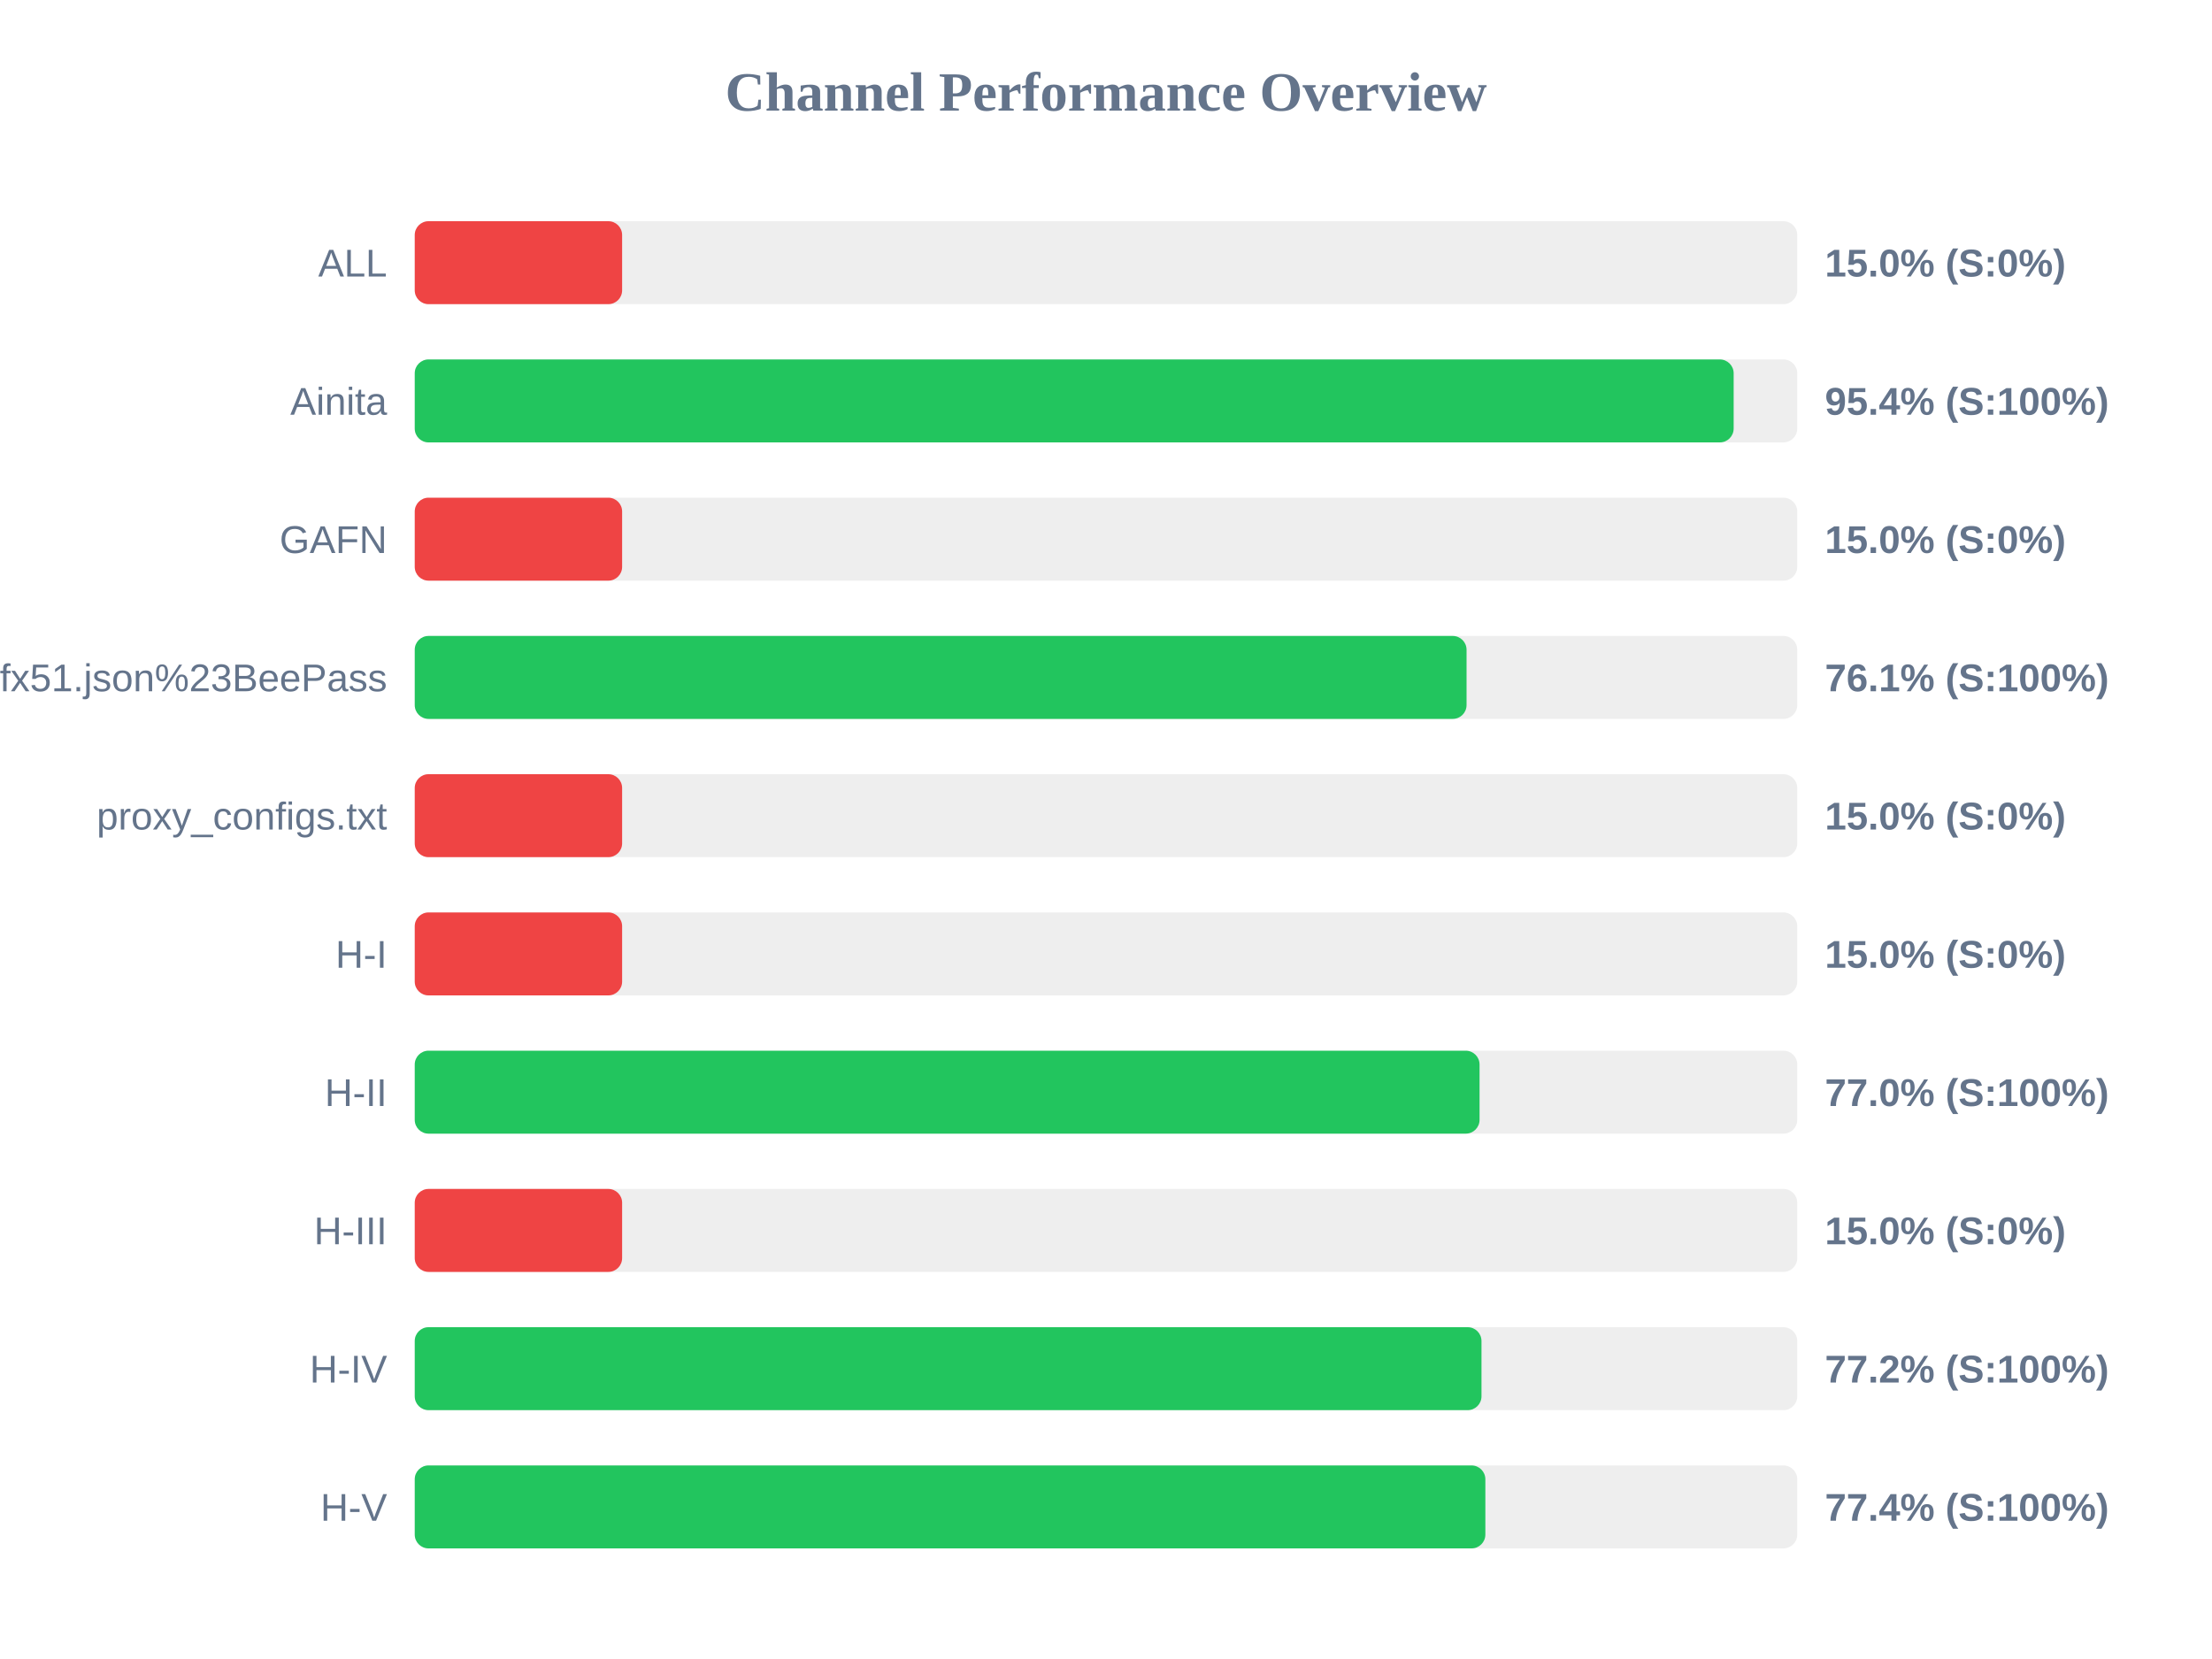
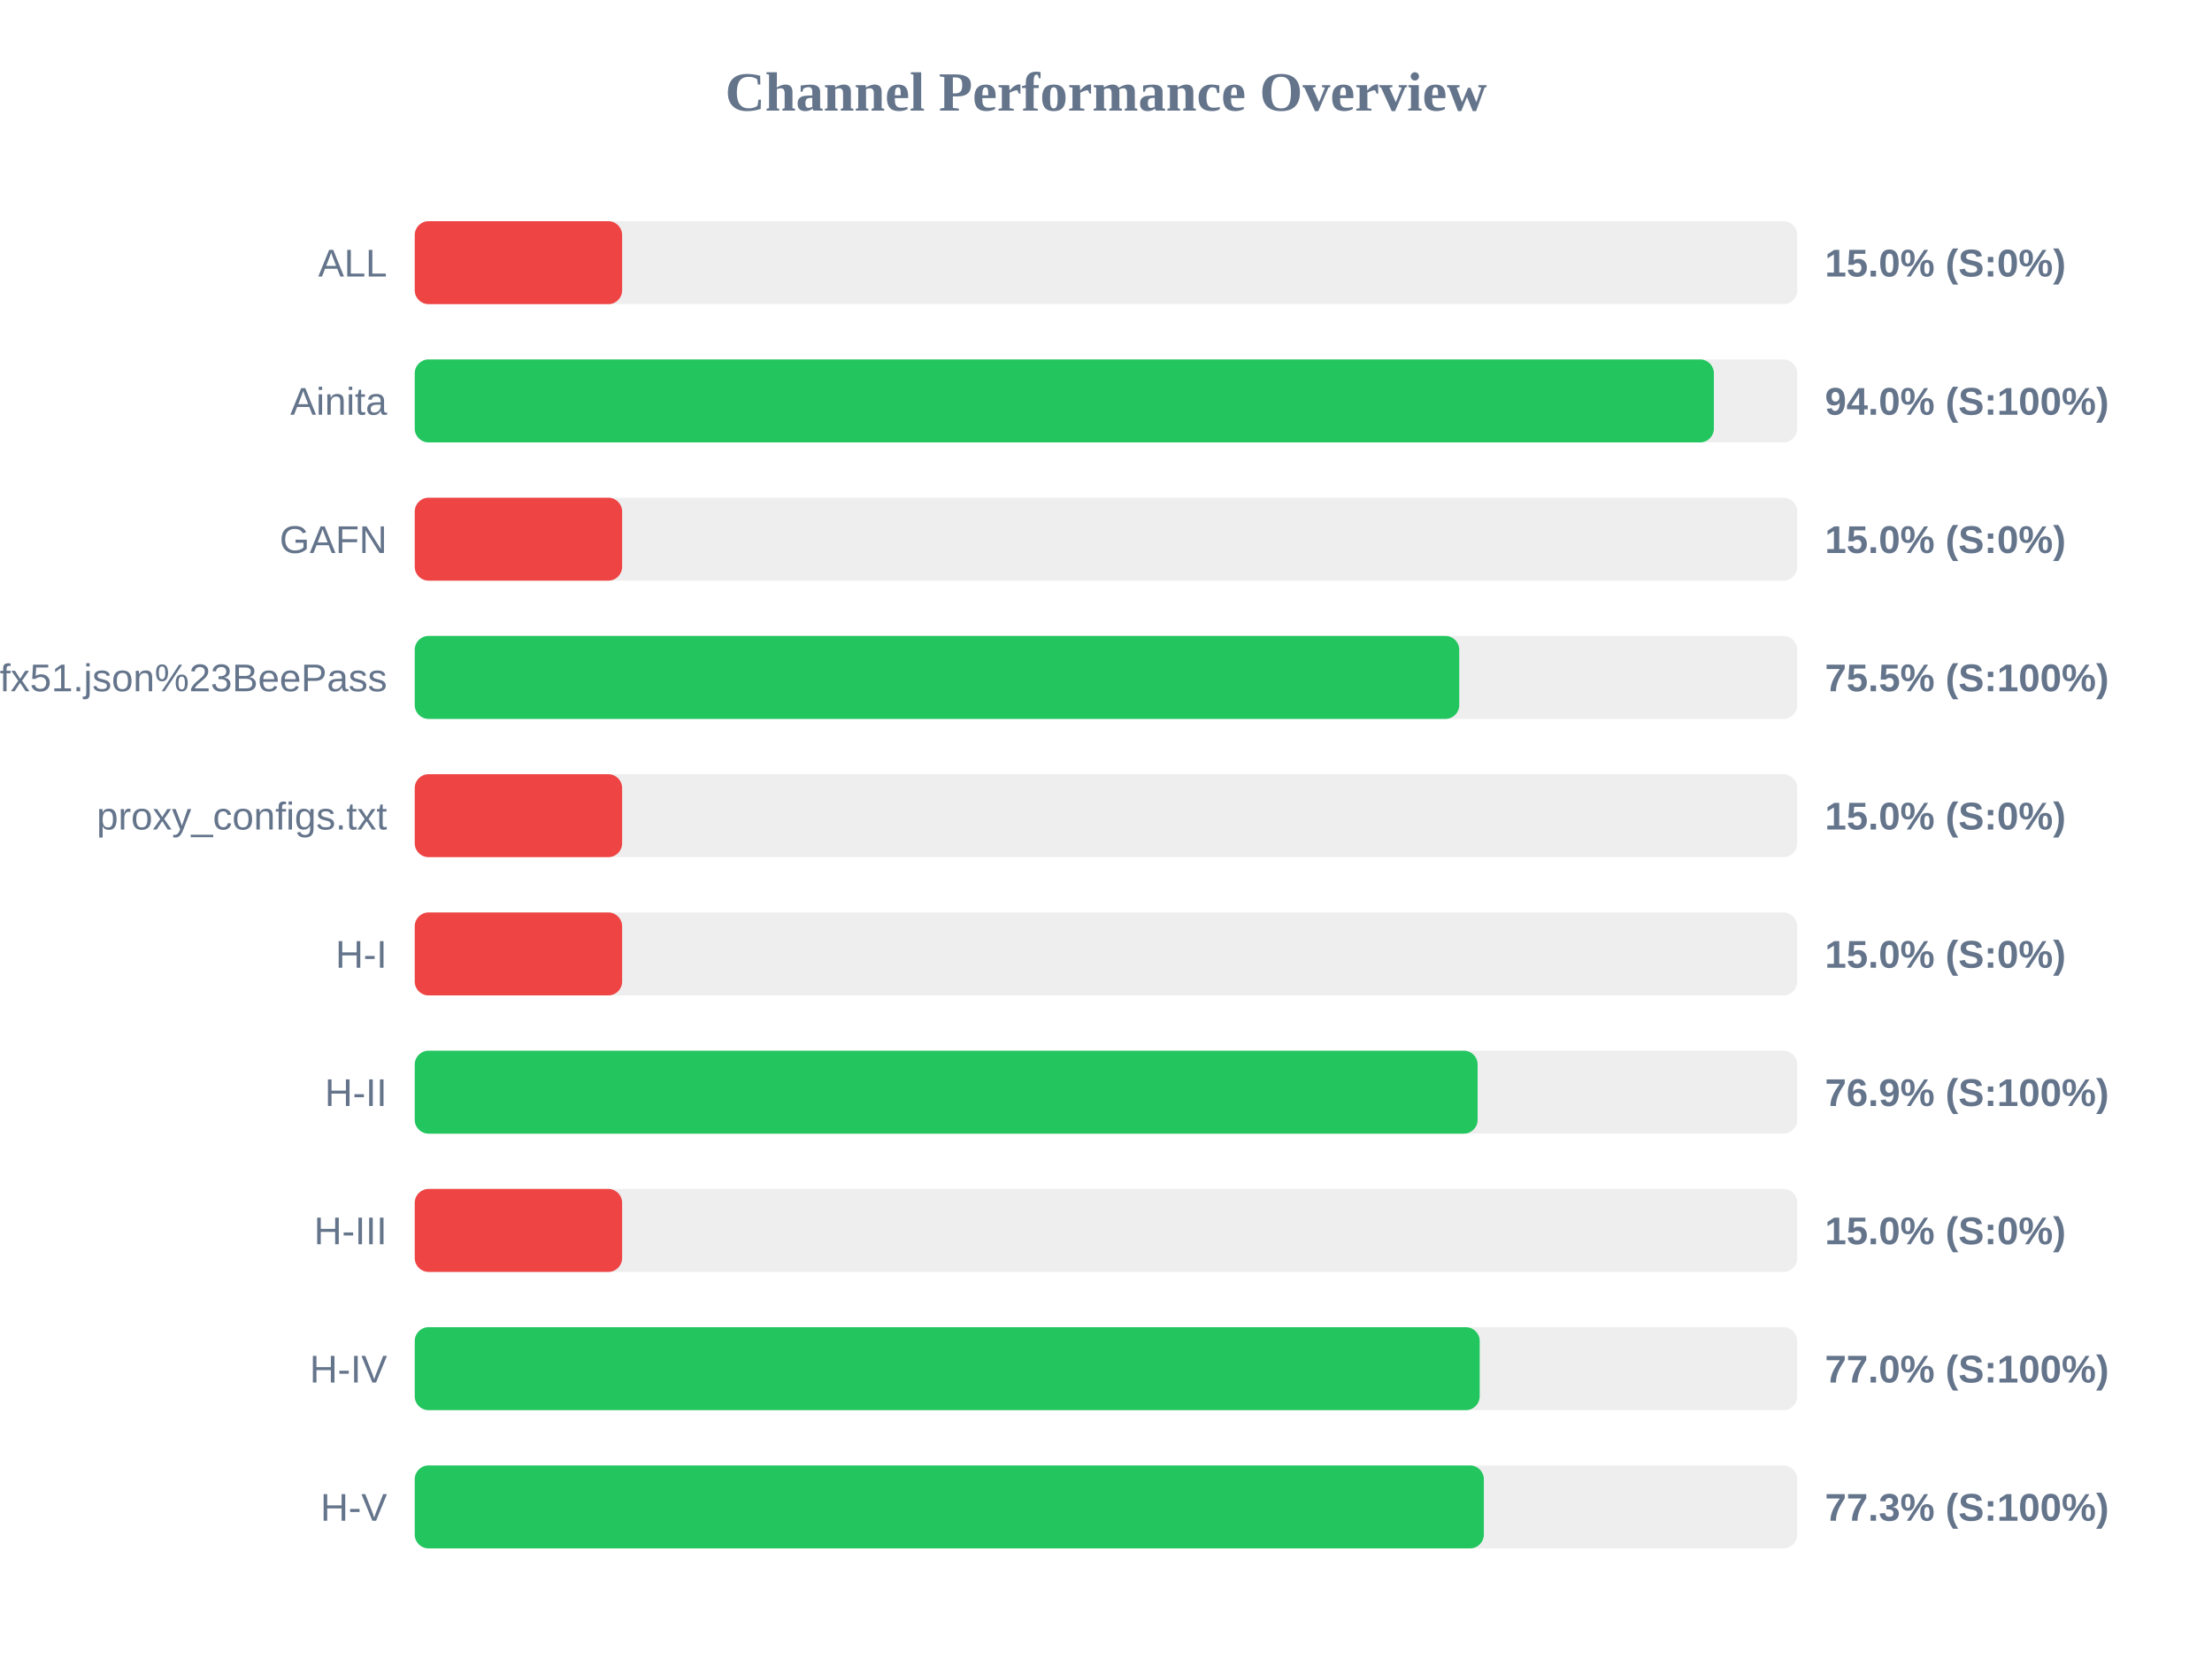
<svg xmlns="http://www.w3.org/2000/svg" width="800" height="600" version="1.1">
  <style>
        .row { font: 14px Arial; fill: #64748b; }
        .score { font: bold 14px Arial; fill: #64748b; }
    </style>
  <text x="400" y="40" text-anchor="middle" font-size="20px" font-weight="bold" fill="#64748b">Channel Performance Overview</text>
  <rect x="150" y="80" width="500" height="30" fill="#eee" rx="5" />
  <rect x="150" y="80" width="75.0" height="30" fill="#ef4444" rx="5" />
  <text x="140" y="100" text-anchor="end" class="row">ALL</text>
  <text x="660" y="100" text-anchor="start" class="score">15.0% (S:0%)</text>
  <rect x="150" y="130" width="500" height="30" fill="#eee" rx="5" />
-   <rect x="150" y="130" width="477.0" height="30" fill="#22c55e" rx="5" />
+   <rect x="150" y="130" width="469.85" height="30" fill="#22c55e" rx="5" />
  <text x="140" y="150" text-anchor="end" class="row">Ainita</text>
-   <text x="660" y="150" text-anchor="start" class="score">95.4% (S:100%)</text>
+   <text x="660" y="150" text-anchor="start" class="score">94.0% (S:100%)</text>
  <rect x="150" y="180" width="500" height="30" fill="#eee" rx="5" />
  <rect x="150" y="180" width="75.0" height="30" fill="#ef4444" rx="5" />
  <text x="140" y="200" text-anchor="end" class="row">GAFN</text>
  <text x="660" y="200" text-anchor="start" class="score">15.0% (S:0%)</text>
  <rect x="150" y="230" width="500" height="30" fill="#eee" rx="5" />
-   <rect x="150" y="230" width="380.4" height="30" fill="#22c55e" rx="5" />
+   <rect x="150" y="230" width="377.75" height="30" fill="#22c55e" rx="5" />
  <text x="140" y="250" text-anchor="end" class="row">sub?s=ssconf%3A%2F%2Fs3.amazonaws.com%2Fbeedynconprd%2Fzf38bv6oxi1nv3wfkpmxyfl8yj5fargza3foantoalu16vznl0ckxx7bgf1ufx51.json%23BeePass</text>
-   <text x="660" y="250" text-anchor="start" class="score">76.1% (S:100%)</text>
+   <text x="660" y="250" text-anchor="start" class="score">75.5% (S:100%)</text>
  <rect x="150" y="280" width="500" height="30" fill="#eee" rx="5" />
  <rect x="150" y="280" width="75.0" height="30" fill="#ef4444" rx="5" />
  <text x="140" y="300" text-anchor="end" class="row">proxy_configs.txt</text>
  <text x="660" y="300" text-anchor="start" class="score">15.0% (S:0%)</text>
  <rect x="150" y="330" width="500" height="30" fill="#eee" rx="5" />
  <rect x="150" y="330" width="75.0" height="30" fill="#ef4444" rx="5" />
  <text x="140" y="350" text-anchor="end" class="row">H-I</text>
  <text x="660" y="350" text-anchor="start" class="score">15.0% (S:0%)</text>
  <rect x="150" y="380" width="500" height="30" fill="#eee" rx="5" />
-   <rect x="150" y="380" width="385.1" height="30" fill="#22c55e" rx="5" />
+   <rect x="150" y="380" width="384.4" height="30" fill="#22c55e" rx="5" />
  <text x="140" y="400" text-anchor="end" class="row">H-II</text>
-   <text x="660" y="400" text-anchor="start" class="score">77.0% (S:100%)</text>
+   <text x="660" y="400" text-anchor="start" class="score">76.9% (S:100%)</text>
  <rect x="150" y="430" width="500" height="30" fill="#eee" rx="5" />
  <rect x="150" y="430" width="75.0" height="30" fill="#ef4444" rx="5" />
  <text x="140" y="450" text-anchor="end" class="row">H-III</text>
  <text x="660" y="450" text-anchor="start" class="score">15.0% (S:0%)</text>
  <rect x="150" y="480" width="500" height="30" fill="#eee" rx="5" />
-   <rect x="150" y="480" width="385.8" height="30" fill="#22c55e" rx="5" />
+   <rect x="150" y="480" width="385.15" height="30" fill="#22c55e" rx="5" />
  <text x="140" y="500" text-anchor="end" class="row">H-IV</text>
-   <text x="660" y="500" text-anchor="start" class="score">77.2% (S:100%)</text>
+   <text x="660" y="500" text-anchor="start" class="score">77.0% (S:100%)</text>
  <rect x="150" y="530" width="500" height="30" fill="#eee" rx="5" />
-   <rect x="150" y="530" width="387.2" height="30" fill="#22c55e" rx="5" />
+   <rect x="150" y="530" width="386.65" height="30" fill="#22c55e" rx="5" />
  <text x="140" y="550" text-anchor="end" class="row">H-V</text>
-   <text x="660" y="550" text-anchor="start" class="score">77.4% (S:100%)</text>
+   <text x="660" y="550" text-anchor="start" class="score">77.3% (S:100%)</text>
</svg>
